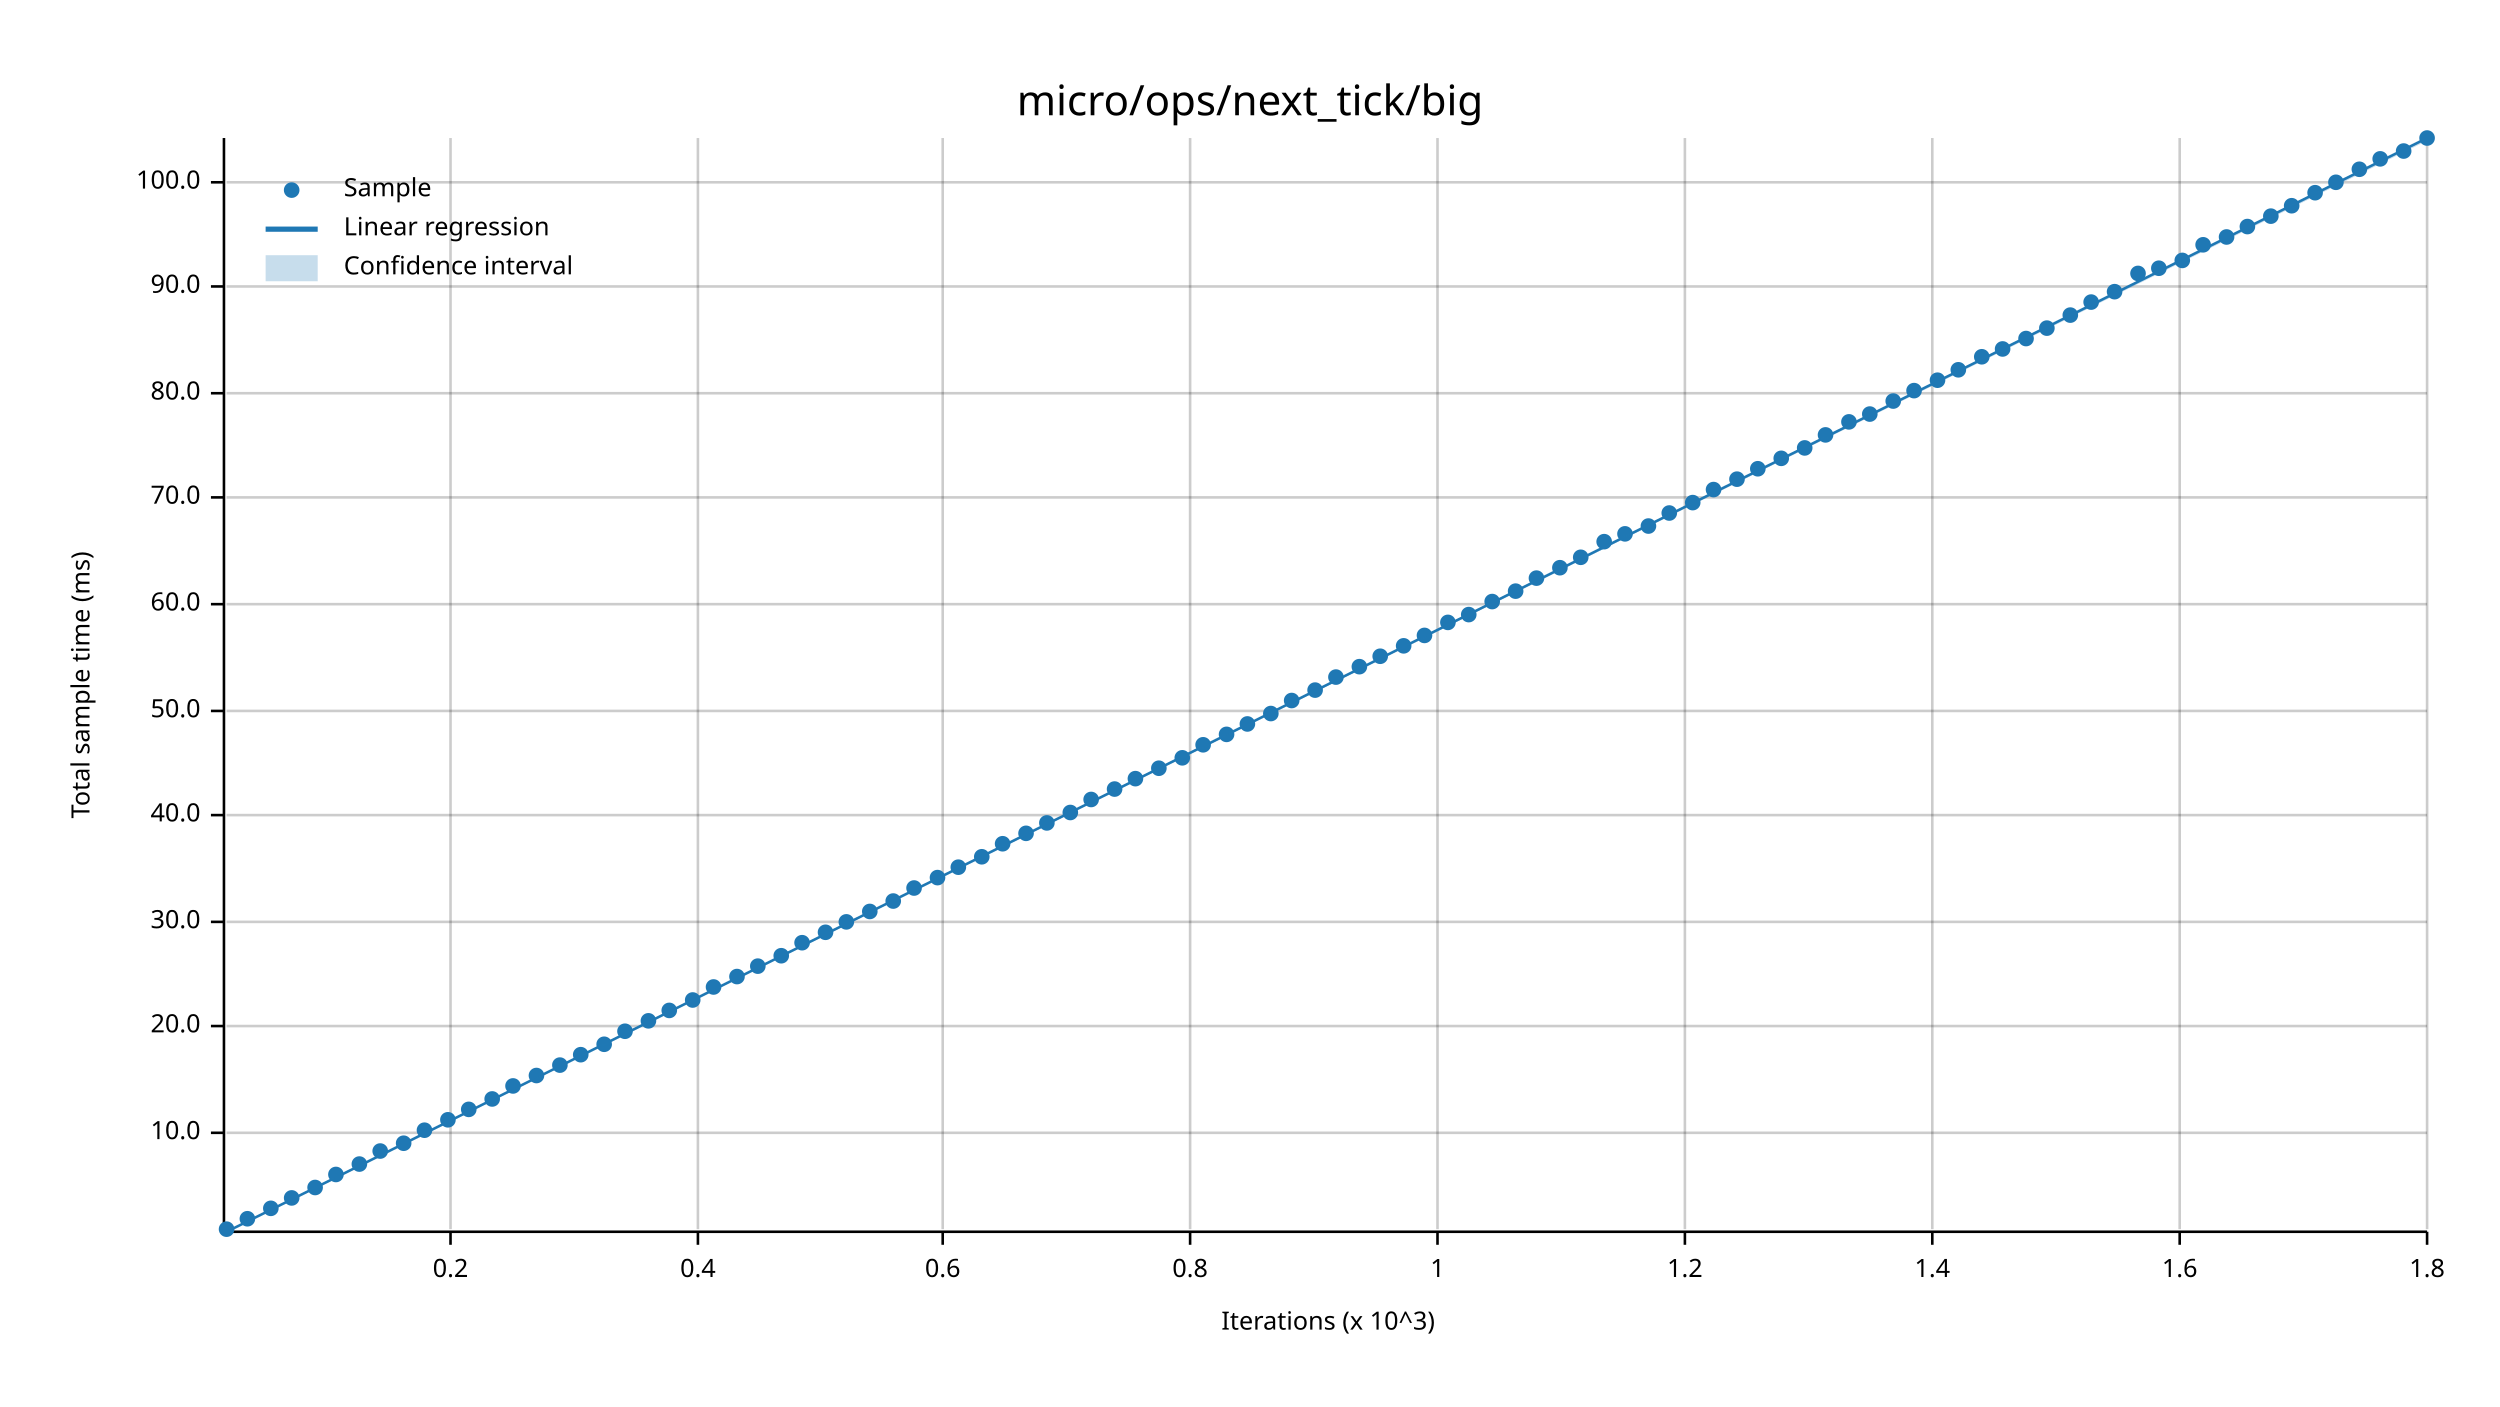
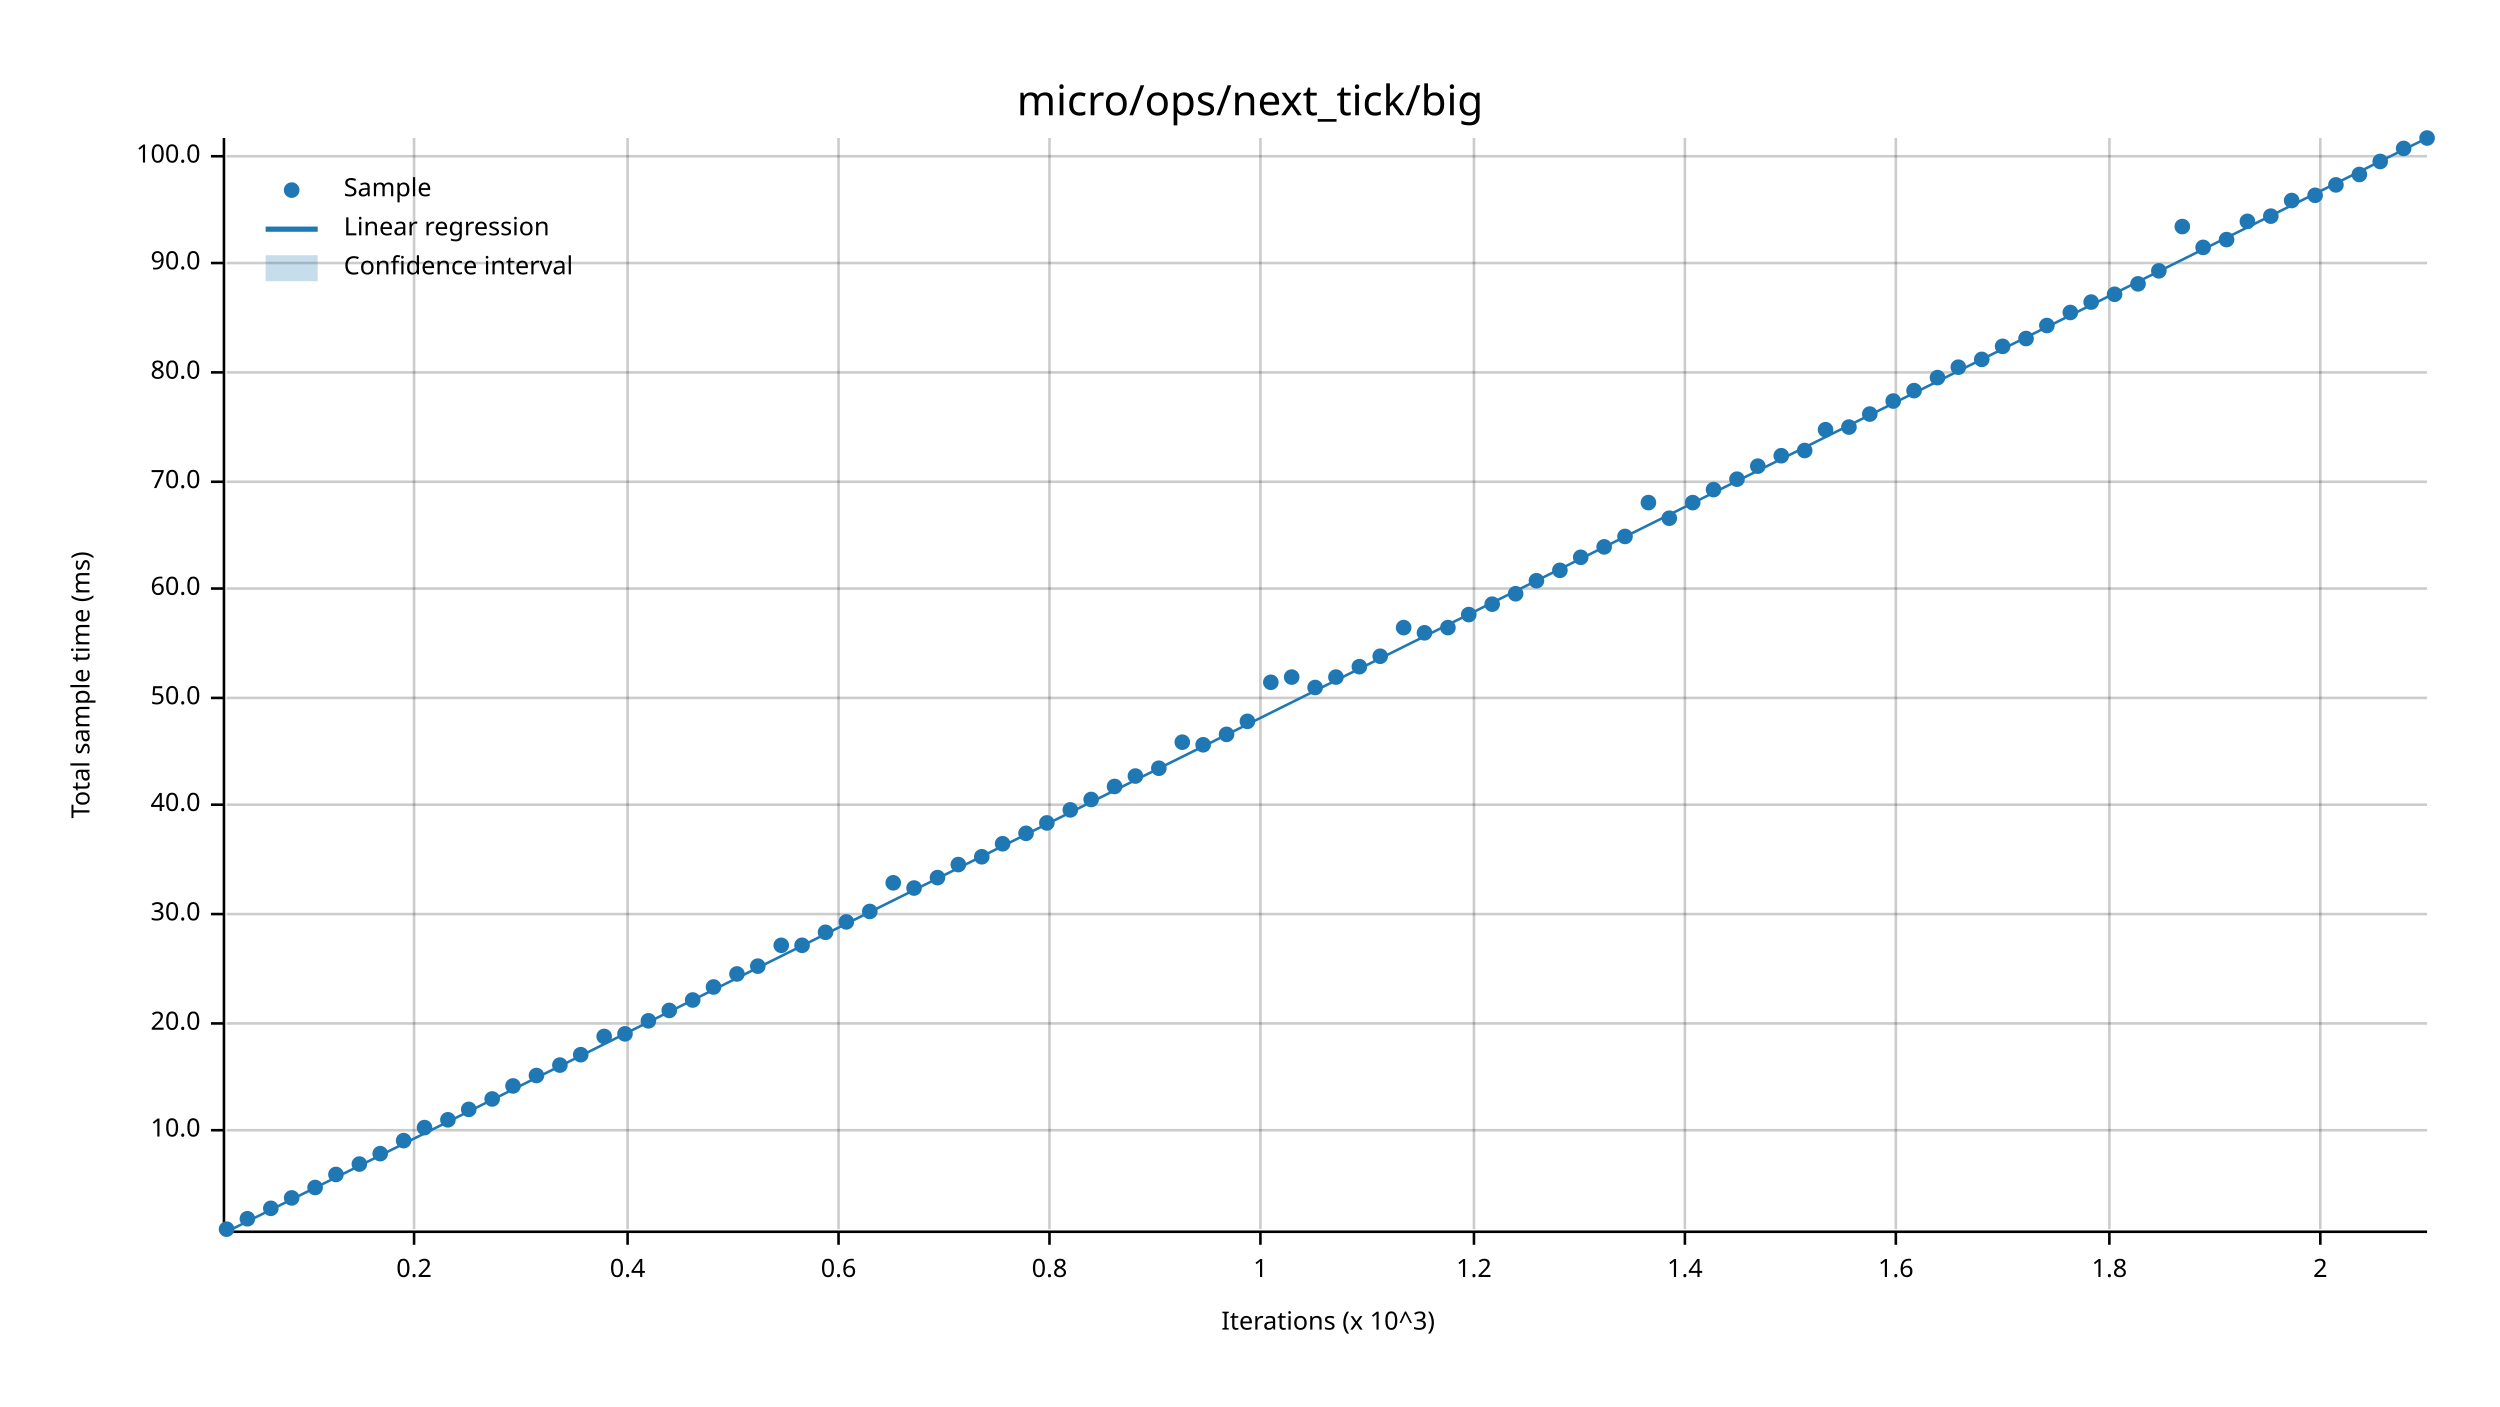
<svg xmlns="http://www.w3.org/2000/svg" width="960" height="540" viewBox="0 0 960 540">
  <text x="480" y="32" dy="0.76em" text-anchor="middle" font-family="sans-serif" font-size="16.129" opacity="1" fill="#000000">
micro/ops/next_tick/big
</text>
  <text x="27" y="263" dy="0.76em" text-anchor="middle" font-family="sans-serif" font-size="9.677" opacity="1" fill="#000000" transform="rotate(270, 27, 263)">
Total sample time (ms)
</text>
  <text x="510" y="513" dy="-0.5ex" text-anchor="middle" font-family="sans-serif" font-size="9.677" opacity="1" fill="#000000">
Iterations (x 10^3)
</text>
-   <line opacity="0.2" stroke="#000000" stroke-width="1" x1="173" y1="472" x2="173" y2="53" />
-   <line opacity="0.2" stroke="#000000" stroke-width="1" x1="268" y1="472" x2="268" y2="53" />
-   <line opacity="0.2" stroke="#000000" stroke-width="1" x1="362" y1="472" x2="362" y2="53" />
-   <line opacity="0.2" stroke="#000000" stroke-width="1" x1="457" y1="472" x2="457" y2="53" />
-   <line opacity="0.2" stroke="#000000" stroke-width="1" x1="552" y1="472" x2="552" y2="53" />
+   <line opacity="0.2" stroke="#000000" stroke-width="1" x1="159" y1="472" x2="159" y2="53" />
+   <line opacity="0.2" stroke="#000000" stroke-width="1" x1="241" y1="472" x2="241" y2="53" />
+   <line opacity="0.2" stroke="#000000" stroke-width="1" x1="322" y1="472" x2="322" y2="53" />
+   <line opacity="0.2" stroke="#000000" stroke-width="1" x1="403" y1="472" x2="403" y2="53" />
+   <line opacity="0.2" stroke="#000000" stroke-width="1" x1="484" y1="472" x2="484" y2="53" />
+   <line opacity="0.2" stroke="#000000" stroke-width="1" x1="566" y1="472" x2="566" y2="53" />
  <line opacity="0.2" stroke="#000000" stroke-width="1" x1="647" y1="472" x2="647" y2="53" />
-   <line opacity="0.2" stroke="#000000" stroke-width="1" x1="742" y1="472" x2="742" y2="53" />
-   <line opacity="0.2" stroke="#000000" stroke-width="1" x1="837" y1="472" x2="837" y2="53" />
-   <line opacity="0.2" stroke="#000000" stroke-width="1" x1="932" y1="472" x2="932" y2="53" />
-   <line opacity="0.2" stroke="#000000" stroke-width="1" x1="87" y1="435" x2="932" y2="435" />
-   <line opacity="0.2" stroke="#000000" stroke-width="1" x1="87" y1="394" x2="932" y2="394" />
-   <line opacity="0.2" stroke="#000000" stroke-width="1" x1="87" y1="354" x2="932" y2="354" />
-   <line opacity="0.2" stroke="#000000" stroke-width="1" x1="87" y1="313" x2="932" y2="313" />
-   <line opacity="0.2" stroke="#000000" stroke-width="1" x1="87" y1="273" x2="932" y2="273" />
-   <line opacity="0.2" stroke="#000000" stroke-width="1" x1="87" y1="232" x2="932" y2="232" />
-   <line opacity="0.2" stroke="#000000" stroke-width="1" x1="87" y1="191" x2="932" y2="191" />
-   <line opacity="0.2" stroke="#000000" stroke-width="1" x1="87" y1="151" x2="932" y2="151" />
-   <line opacity="0.2" stroke="#000000" stroke-width="1" x1="87" y1="110" x2="932" y2="110" />
-   <line opacity="0.2" stroke="#000000" stroke-width="1" x1="87" y1="70" x2="932" y2="70" />
+   <line opacity="0.2" stroke="#000000" stroke-width="1" x1="728" y1="472" x2="728" y2="53" />
+   <line opacity="0.2" stroke="#000000" stroke-width="1" x1="810" y1="472" x2="810" y2="53" />
+   <line opacity="0.2" stroke="#000000" stroke-width="1" x1="891" y1="472" x2="891" y2="53" />
+   <line opacity="0.2" stroke="#000000" stroke-width="1" x1="87" y1="434" x2="932" y2="434" />
+   <line opacity="0.2" stroke="#000000" stroke-width="1" x1="87" y1="393" x2="932" y2="393" />
+   <line opacity="0.2" stroke="#000000" stroke-width="1" x1="87" y1="351" x2="932" y2="351" />
+   <line opacity="0.2" stroke="#000000" stroke-width="1" x1="87" y1="309" x2="932" y2="309" />
+   <line opacity="0.2" stroke="#000000" stroke-width="1" x1="87" y1="268" x2="932" y2="268" />
+   <line opacity="0.2" stroke="#000000" stroke-width="1" x1="87" y1="226" x2="932" y2="226" />
+   <line opacity="0.2" stroke="#000000" stroke-width="1" x1="87" y1="185" x2="932" y2="185" />
+   <line opacity="0.2" stroke="#000000" stroke-width="1" x1="87" y1="143" x2="932" y2="143" />
+   <line opacity="0.2" stroke="#000000" stroke-width="1" x1="87" y1="101" x2="932" y2="101" />
+   <line opacity="0.2" stroke="#000000" stroke-width="1" x1="87" y1="60" x2="932" y2="60" />
  <polyline fill="none" opacity="1" stroke="#000000" stroke-width="1" points="86,53 86,472 " />
-   <text x="77" y="435" dy="0.5ex" text-anchor="end" font-family="sans-serif" font-size="9.677" opacity="1" fill="#000000">
+   <text x="77" y="434" dy="0.5ex" text-anchor="end" font-family="sans-serif" font-size="9.677" opacity="1" fill="#000000">
10.0
</text>
-   <polyline fill="none" opacity="1" stroke="#000000" stroke-width="1" points="81,435 86,435 " />
-   <text x="77" y="394" dy="0.5ex" text-anchor="end" font-family="sans-serif" font-size="9.677" opacity="1" fill="#000000">
+   <polyline fill="none" opacity="1" stroke="#000000" stroke-width="1" points="81,434 86,434 " />
+   <text x="77" y="393" dy="0.5ex" text-anchor="end" font-family="sans-serif" font-size="9.677" opacity="1" fill="#000000">
20.0
</text>
-   <polyline fill="none" opacity="1" stroke="#000000" stroke-width="1" points="81,394 86,394 " />
-   <text x="77" y="354" dy="0.5ex" text-anchor="end" font-family="sans-serif" font-size="9.677" opacity="1" fill="#000000">
+   <polyline fill="none" opacity="1" stroke="#000000" stroke-width="1" points="81,393 86,393 " />
+   <text x="77" y="351" dy="0.5ex" text-anchor="end" font-family="sans-serif" font-size="9.677" opacity="1" fill="#000000">
30.0
</text>
-   <polyline fill="none" opacity="1" stroke="#000000" stroke-width="1" points="81,354 86,354 " />
-   <text x="77" y="313" dy="0.5ex" text-anchor="end" font-family="sans-serif" font-size="9.677" opacity="1" fill="#000000">
+   <polyline fill="none" opacity="1" stroke="#000000" stroke-width="1" points="81,351 86,351 " />
+   <text x="77" y="309" dy="0.5ex" text-anchor="end" font-family="sans-serif" font-size="9.677" opacity="1" fill="#000000">
40.0
</text>
-   <polyline fill="none" opacity="1" stroke="#000000" stroke-width="1" points="81,313 86,313 " />
-   <text x="77" y="273" dy="0.5ex" text-anchor="end" font-family="sans-serif" font-size="9.677" opacity="1" fill="#000000">
+   <polyline fill="none" opacity="1" stroke="#000000" stroke-width="1" points="81,309 86,309 " />
+   <text x="77" y="268" dy="0.5ex" text-anchor="end" font-family="sans-serif" font-size="9.677" opacity="1" fill="#000000">
50.0
</text>
-   <polyline fill="none" opacity="1" stroke="#000000" stroke-width="1" points="81,273 86,273 " />
-   <text x="77" y="232" dy="0.5ex" text-anchor="end" font-family="sans-serif" font-size="9.677" opacity="1" fill="#000000">
+   <polyline fill="none" opacity="1" stroke="#000000" stroke-width="1" points="81,268 86,268 " />
+   <text x="77" y="226" dy="0.5ex" text-anchor="end" font-family="sans-serif" font-size="9.677" opacity="1" fill="#000000">
60.0
</text>
-   <polyline fill="none" opacity="1" stroke="#000000" stroke-width="1" points="81,232 86,232 " />
-   <text x="77" y="191" dy="0.5ex" text-anchor="end" font-family="sans-serif" font-size="9.677" opacity="1" fill="#000000">
+   <polyline fill="none" opacity="1" stroke="#000000" stroke-width="1" points="81,226 86,226 " />
+   <text x="77" y="185" dy="0.5ex" text-anchor="end" font-family="sans-serif" font-size="9.677" opacity="1" fill="#000000">
70.0
</text>
-   <polyline fill="none" opacity="1" stroke="#000000" stroke-width="1" points="81,191 86,191 " />
-   <text x="77" y="151" dy="0.5ex" text-anchor="end" font-family="sans-serif" font-size="9.677" opacity="1" fill="#000000">
+   <polyline fill="none" opacity="1" stroke="#000000" stroke-width="1" points="81,185 86,185 " />
+   <text x="77" y="143" dy="0.5ex" text-anchor="end" font-family="sans-serif" font-size="9.677" opacity="1" fill="#000000">
80.0
</text>
-   <polyline fill="none" opacity="1" stroke="#000000" stroke-width="1" points="81,151 86,151 " />
-   <text x="77" y="110" dy="0.5ex" text-anchor="end" font-family="sans-serif" font-size="9.677" opacity="1" fill="#000000">
+   <polyline fill="none" opacity="1" stroke="#000000" stroke-width="1" points="81,143 86,143 " />
+   <text x="77" y="101" dy="0.5ex" text-anchor="end" font-family="sans-serif" font-size="9.677" opacity="1" fill="#000000">
90.0
</text>
-   <polyline fill="none" opacity="1" stroke="#000000" stroke-width="1" points="81,110 86,110 " />
-   <text x="77" y="70" dy="0.5ex" text-anchor="end" font-family="sans-serif" font-size="9.677" opacity="1" fill="#000000">
+   <polyline fill="none" opacity="1" stroke="#000000" stroke-width="1" points="81,101 86,101 " />
+   <text x="77" y="60" dy="0.5ex" text-anchor="end" font-family="sans-serif" font-size="9.677" opacity="1" fill="#000000">
100.0
</text>
-   <polyline fill="none" opacity="1" stroke="#000000" stroke-width="1" points="81,70 86,70 " />
+   <polyline fill="none" opacity="1" stroke="#000000" stroke-width="1" points="81,60 86,60 " />
  <polyline fill="none" opacity="1" stroke="#000000" stroke-width="1" points="87,473 932,473 " />
-   <text x="173" y="483" dy="0.76em" text-anchor="middle" font-family="sans-serif" font-size="9.677" opacity="1" fill="#000000">
+   <text x="159" y="483" dy="0.76em" text-anchor="middle" font-family="sans-serif" font-size="9.677" opacity="1" fill="#000000">
0.2
</text>
-   <polyline fill="none" opacity="1" stroke="#000000" stroke-width="1" points="173,473 173,478 " />
-   <text x="268" y="483" dy="0.76em" text-anchor="middle" font-family="sans-serif" font-size="9.677" opacity="1" fill="#000000">
+   <polyline fill="none" opacity="1" stroke="#000000" stroke-width="1" points="159,473 159,478 " />
+   <text x="241" y="483" dy="0.76em" text-anchor="middle" font-family="sans-serif" font-size="9.677" opacity="1" fill="#000000">
0.4
</text>
-   <polyline fill="none" opacity="1" stroke="#000000" stroke-width="1" points="268,473 268,478 " />
-   <text x="362" y="483" dy="0.76em" text-anchor="middle" font-family="sans-serif" font-size="9.677" opacity="1" fill="#000000">
+   <polyline fill="none" opacity="1" stroke="#000000" stroke-width="1" points="241,473 241,478 " />
+   <text x="322" y="483" dy="0.76em" text-anchor="middle" font-family="sans-serif" font-size="9.677" opacity="1" fill="#000000">
0.6
</text>
-   <polyline fill="none" opacity="1" stroke="#000000" stroke-width="1" points="362,473 362,478 " />
-   <text x="457" y="483" dy="0.76em" text-anchor="middle" font-family="sans-serif" font-size="9.677" opacity="1" fill="#000000">
+   <polyline fill="none" opacity="1" stroke="#000000" stroke-width="1" points="322,473 322,478 " />
+   <text x="403" y="483" dy="0.76em" text-anchor="middle" font-family="sans-serif" font-size="9.677" opacity="1" fill="#000000">
0.8
</text>
-   <polyline fill="none" opacity="1" stroke="#000000" stroke-width="1" points="457,473 457,478 " />
-   <text x="552" y="483" dy="0.76em" text-anchor="middle" font-family="sans-serif" font-size="9.677" opacity="1" fill="#000000">
+   <polyline fill="none" opacity="1" stroke="#000000" stroke-width="1" points="403,473 403,478 " />
+   <text x="484" y="483" dy="0.76em" text-anchor="middle" font-family="sans-serif" font-size="9.677" opacity="1" fill="#000000">
1
</text>
-   <polyline fill="none" opacity="1" stroke="#000000" stroke-width="1" points="552,473 552,478 " />
+   <polyline fill="none" opacity="1" stroke="#000000" stroke-width="1" points="484,473 484,478 " />
+   <text x="566" y="483" dy="0.76em" text-anchor="middle" font-family="sans-serif" font-size="9.677" opacity="1" fill="#000000">
+ 1.2
+ </text>
+   <polyline fill="none" opacity="1" stroke="#000000" stroke-width="1" points="566,473 566,478 " />
  <text x="647" y="483" dy="0.76em" text-anchor="middle" font-family="sans-serif" font-size="9.677" opacity="1" fill="#000000">
- 1.2
+ 1.4
</text>
  <polyline fill="none" opacity="1" stroke="#000000" stroke-width="1" points="647,473 647,478 " />
-   <text x="742" y="483" dy="0.76em" text-anchor="middle" font-family="sans-serif" font-size="9.677" opacity="1" fill="#000000">
- 1.4
- </text>
-   <polyline fill="none" opacity="1" stroke="#000000" stroke-width="1" points="742,473 742,478 " />
-   <text x="837" y="483" dy="0.76em" text-anchor="middle" font-family="sans-serif" font-size="9.677" opacity="1" fill="#000000">
+   <text x="728" y="483" dy="0.76em" text-anchor="middle" font-family="sans-serif" font-size="9.677" opacity="1" fill="#000000">
1.6
</text>
-   <polyline fill="none" opacity="1" stroke="#000000" stroke-width="1" points="837,473 837,478 " />
-   <text x="932" y="483" dy="0.76em" text-anchor="middle" font-family="sans-serif" font-size="9.677" opacity="1" fill="#000000">
+   <polyline fill="none" opacity="1" stroke="#000000" stroke-width="1" points="728,473 728,478 " />
+   <text x="810" y="483" dy="0.76em" text-anchor="middle" font-family="sans-serif" font-size="9.677" opacity="1" fill="#000000">
1.8
</text>
-   <polyline fill="none" opacity="1" stroke="#000000" stroke-width="1" points="932,473 932,478 " />
+   <polyline fill="none" opacity="1" stroke="#000000" stroke-width="1" points="810,473 810,478 " />
+   <text x="891" y="483" dy="0.76em" text-anchor="middle" font-family="sans-serif" font-size="9.677" opacity="1" fill="#000000">
+ 2
+ </text>
+   <polyline fill="none" opacity="1" stroke="#000000" stroke-width="1" points="891,473 891,478 " />
  <circle cx="87" cy="472" r="3" opacity="1" fill="#1F78B4" stroke="none" stroke-width="1" />
  <circle cx="95" cy="468" r="3" opacity="1" fill="#1F78B4" stroke="none" stroke-width="1" />
  <circle cx="104" cy="464" r="3" opacity="1" fill="#1F78B4" stroke="none" stroke-width="1" />
  <circle cx="112" cy="460" r="3" opacity="1" fill="#1F78B4" stroke="none" stroke-width="1" />
  <circle cx="121" cy="456" r="3" opacity="1" fill="#1F78B4" stroke="none" stroke-width="1" />
  <circle cx="129" cy="451" r="3" opacity="1" fill="#1F78B4" stroke="none" stroke-width="1" />
  <circle cx="138" cy="447" r="3" opacity="1" fill="#1F78B4" stroke="none" stroke-width="1" />
-   <circle cx="146" cy="442" r="3" opacity="1" fill="#1F78B4" stroke="none" stroke-width="1" />
-   <circle cx="155" cy="439" r="3" opacity="1" fill="#1F78B4" stroke="none" stroke-width="1" />
-   <circle cx="163" cy="434" r="3" opacity="1" fill="#1F78B4" stroke="none" stroke-width="1" />
+   <circle cx="146" cy="443" r="3" opacity="1" fill="#1F78B4" stroke="none" stroke-width="1" />
+   <circle cx="155" cy="438" r="3" opacity="1" fill="#1F78B4" stroke="none" stroke-width="1" />
+   <circle cx="163" cy="433" r="3" opacity="1" fill="#1F78B4" stroke="none" stroke-width="1" />
  <circle cx="172" cy="430" r="3" opacity="1" fill="#1F78B4" stroke="none" stroke-width="1" />
  <circle cx="180" cy="426" r="3" opacity="1" fill="#1F78B4" stroke="none" stroke-width="1" />
  <circle cx="189" cy="422" r="3" opacity="1" fill="#1F78B4" stroke="none" stroke-width="1" />
  <circle cx="197" cy="417" r="3" opacity="1" fill="#1F78B4" stroke="none" stroke-width="1" />
  <circle cx="206" cy="413" r="3" opacity="1" fill="#1F78B4" stroke="none" stroke-width="1" />
  <circle cx="215" cy="409" r="3" opacity="1" fill="#1F78B4" stroke="none" stroke-width="1" />
  <circle cx="223" cy="405" r="3" opacity="1" fill="#1F78B4" stroke="none" stroke-width="1" />
-   <circle cx="232" cy="401" r="3" opacity="1" fill="#1F78B4" stroke="none" stroke-width="1" />
-   <circle cx="240" cy="396" r="3" opacity="1" fill="#1F78B4" stroke="none" stroke-width="1" />
+   <circle cx="232" cy="398" r="3" opacity="1" fill="#1F78B4" stroke="none" stroke-width="1" />
+   <circle cx="240" cy="397" r="3" opacity="1" fill="#1F78B4" stroke="none" stroke-width="1" />
  <circle cx="249" cy="392" r="3" opacity="1" fill="#1F78B4" stroke="none" stroke-width="1" />
  <circle cx="257" cy="388" r="3" opacity="1" fill="#1F78B4" stroke="none" stroke-width="1" />
  <circle cx="266" cy="384" r="3" opacity="1" fill="#1F78B4" stroke="none" stroke-width="1" />
  <circle cx="274" cy="379" r="3" opacity="1" fill="#1F78B4" stroke="none" stroke-width="1" />
-   <circle cx="283" cy="375" r="3" opacity="1" fill="#1F78B4" stroke="none" stroke-width="1" />
+   <circle cx="283" cy="374" r="3" opacity="1" fill="#1F78B4" stroke="none" stroke-width="1" />
  <circle cx="291" cy="371" r="3" opacity="1" fill="#1F78B4" stroke="none" stroke-width="1" />
-   <circle cx="300" cy="367" r="3" opacity="1" fill="#1F78B4" stroke="none" stroke-width="1" />
-   <circle cx="308" cy="362" r="3" opacity="1" fill="#1F78B4" stroke="none" stroke-width="1" />
+   <circle cx="300" cy="363" r="3" opacity="1" fill="#1F78B4" stroke="none" stroke-width="1" />
+   <circle cx="308" cy="363" r="3" opacity="1" fill="#1F78B4" stroke="none" stroke-width="1" />
  <circle cx="317" cy="358" r="3" opacity="1" fill="#1F78B4" stroke="none" stroke-width="1" />
  <circle cx="325" cy="354" r="3" opacity="1" fill="#1F78B4" stroke="none" stroke-width="1" />
  <circle cx="334" cy="350" r="3" opacity="1" fill="#1F78B4" stroke="none" stroke-width="1" />
-   <circle cx="343" cy="346" r="3" opacity="1" fill="#1F78B4" stroke="none" stroke-width="1" />
+   <circle cx="343" cy="339" r="3" opacity="1" fill="#1F78B4" stroke="none" stroke-width="1" />
  <circle cx="351" cy="341" r="3" opacity="1" fill="#1F78B4" stroke="none" stroke-width="1" />
  <circle cx="360" cy="337" r="3" opacity="1" fill="#1F78B4" stroke="none" stroke-width="1" />
-   <circle cx="368" cy="333" r="3" opacity="1" fill="#1F78B4" stroke="none" stroke-width="1" />
+   <circle cx="368" cy="332" r="3" opacity="1" fill="#1F78B4" stroke="none" stroke-width="1" />
  <circle cx="377" cy="329" r="3" opacity="1" fill="#1F78B4" stroke="none" stroke-width="1" />
  <circle cx="385" cy="324" r="3" opacity="1" fill="#1F78B4" stroke="none" stroke-width="1" />
  <circle cx="394" cy="320" r="3" opacity="1" fill="#1F78B4" stroke="none" stroke-width="1" />
  <circle cx="402" cy="316" r="3" opacity="1" fill="#1F78B4" stroke="none" stroke-width="1" />
-   <circle cx="411" cy="312" r="3" opacity="1" fill="#1F78B4" stroke="none" stroke-width="1" />
+   <circle cx="411" cy="311" r="3" opacity="1" fill="#1F78B4" stroke="none" stroke-width="1" />
  <circle cx="419" cy="307" r="3" opacity="1" fill="#1F78B4" stroke="none" stroke-width="1" />
-   <circle cx="428" cy="303" r="3" opacity="1" fill="#1F78B4" stroke="none" stroke-width="1" />
-   <circle cx="436" cy="299" r="3" opacity="1" fill="#1F78B4" stroke="none" stroke-width="1" />
+   <circle cx="428" cy="302" r="3" opacity="1" fill="#1F78B4" stroke="none" stroke-width="1" />
+   <circle cx="436" cy="298" r="3" opacity="1" fill="#1F78B4" stroke="none" stroke-width="1" />
  <circle cx="445" cy="295" r="3" opacity="1" fill="#1F78B4" stroke="none" stroke-width="1" />
-   <circle cx="454" cy="291" r="3" opacity="1" fill="#1F78B4" stroke="none" stroke-width="1" />
+   <circle cx="454" cy="285" r="3" opacity="1" fill="#1F78B4" stroke="none" stroke-width="1" />
  <circle cx="462" cy="286" r="3" opacity="1" fill="#1F78B4" stroke="none" stroke-width="1" />
  <circle cx="471" cy="282" r="3" opacity="1" fill="#1F78B4" stroke="none" stroke-width="1" />
-   <circle cx="479" cy="278" r="3" opacity="1" fill="#1F78B4" stroke="none" stroke-width="1" />
-   <circle cx="488" cy="274" r="3" opacity="1" fill="#1F78B4" stroke="none" stroke-width="1" />
-   <circle cx="496" cy="269" r="3" opacity="1" fill="#1F78B4" stroke="none" stroke-width="1" />
-   <circle cx="505" cy="265" r="3" opacity="1" fill="#1F78B4" stroke="none" stroke-width="1" />
+   <circle cx="479" cy="277" r="3" opacity="1" fill="#1F78B4" stroke="none" stroke-width="1" />
+   <circle cx="488" cy="262" r="3" opacity="1" fill="#1F78B4" stroke="none" stroke-width="1" />
+   <circle cx="496" cy="260" r="3" opacity="1" fill="#1F78B4" stroke="none" stroke-width="1" />
+   <circle cx="505" cy="264" r="3" opacity="1" fill="#1F78B4" stroke="none" stroke-width="1" />
  <circle cx="513" cy="260" r="3" opacity="1" fill="#1F78B4" stroke="none" stroke-width="1" />
  <circle cx="522" cy="256" r="3" opacity="1" fill="#1F78B4" stroke="none" stroke-width="1" />
  <circle cx="530" cy="252" r="3" opacity="1" fill="#1F78B4" stroke="none" stroke-width="1" />
-   <circle cx="539" cy="248" r="3" opacity="1" fill="#1F78B4" stroke="none" stroke-width="1" />
-   <circle cx="547" cy="244" r="3" opacity="1" fill="#1F78B4" stroke="none" stroke-width="1" />
-   <circle cx="556" cy="239" r="3" opacity="1" fill="#1F78B4" stroke="none" stroke-width="1" />
+   <circle cx="539" cy="241" r="3" opacity="1" fill="#1F78B4" stroke="none" stroke-width="1" />
+   <circle cx="547" cy="243" r="3" opacity="1" fill="#1F78B4" stroke="none" stroke-width="1" />
+   <circle cx="556" cy="241" r="3" opacity="1" fill="#1F78B4" stroke="none" stroke-width="1" />
  <circle cx="564" cy="236" r="3" opacity="1" fill="#1F78B4" stroke="none" stroke-width="1" />
-   <circle cx="573" cy="231" r="3" opacity="1" fill="#1F78B4" stroke="none" stroke-width="1" />
-   <circle cx="582" cy="227" r="3" opacity="1" fill="#1F78B4" stroke="none" stroke-width="1" />
-   <circle cx="590" cy="222" r="3" opacity="1" fill="#1F78B4" stroke="none" stroke-width="1" />
-   <circle cx="599" cy="218" r="3" opacity="1" fill="#1F78B4" stroke="none" stroke-width="1" />
+   <circle cx="573" cy="232" r="3" opacity="1" fill="#1F78B4" stroke="none" stroke-width="1" />
+   <circle cx="582" cy="228" r="3" opacity="1" fill="#1F78B4" stroke="none" stroke-width="1" />
+   <circle cx="590" cy="223" r="3" opacity="1" fill="#1F78B4" stroke="none" stroke-width="1" />
+   <circle cx="599" cy="219" r="3" opacity="1" fill="#1F78B4" stroke="none" stroke-width="1" />
  <circle cx="607" cy="214" r="3" opacity="1" fill="#1F78B4" stroke="none" stroke-width="1" />
-   <circle cx="616" cy="208" r="3" opacity="1" fill="#1F78B4" stroke="none" stroke-width="1" />
-   <circle cx="624" cy="205" r="3" opacity="1" fill="#1F78B4" stroke="none" stroke-width="1" />
-   <circle cx="633" cy="202" r="3" opacity="1" fill="#1F78B4" stroke="none" stroke-width="1" />
-   <circle cx="641" cy="197" r="3" opacity="1" fill="#1F78B4" stroke="none" stroke-width="1" />
+   <circle cx="616" cy="210" r="3" opacity="1" fill="#1F78B4" stroke="none" stroke-width="1" />
+   <circle cx="624" cy="206" r="3" opacity="1" fill="#1F78B4" stroke="none" stroke-width="1" />
+   <circle cx="633" cy="193" r="3" opacity="1" fill="#1F78B4" stroke="none" stroke-width="1" />
+   <circle cx="641" cy="199" r="3" opacity="1" fill="#1F78B4" stroke="none" stroke-width="1" />
  <circle cx="650" cy="193" r="3" opacity="1" fill="#1F78B4" stroke="none" stroke-width="1" />
  <circle cx="658" cy="188" r="3" opacity="1" fill="#1F78B4" stroke="none" stroke-width="1" />
  <circle cx="667" cy="184" r="3" opacity="1" fill="#1F78B4" stroke="none" stroke-width="1" />
-   <circle cx="675" cy="180" r="3" opacity="1" fill="#1F78B4" stroke="none" stroke-width="1" />
-   <circle cx="684" cy="176" r="3" opacity="1" fill="#1F78B4" stroke="none" stroke-width="1" />
-   <circle cx="693" cy="172" r="3" opacity="1" fill="#1F78B4" stroke="none" stroke-width="1" />
-   <circle cx="701" cy="167" r="3" opacity="1" fill="#1F78B4" stroke="none" stroke-width="1" />
-   <circle cx="710" cy="162" r="3" opacity="1" fill="#1F78B4" stroke="none" stroke-width="1" />
+   <circle cx="675" cy="179" r="3" opacity="1" fill="#1F78B4" stroke="none" stroke-width="1" />
+   <circle cx="684" cy="175" r="3" opacity="1" fill="#1F78B4" stroke="none" stroke-width="1" />
+   <circle cx="693" cy="173" r="3" opacity="1" fill="#1F78B4" stroke="none" stroke-width="1" />
+   <circle cx="701" cy="165" r="3" opacity="1" fill="#1F78B4" stroke="none" stroke-width="1" />
+   <circle cx="710" cy="164" r="3" opacity="1" fill="#1F78B4" stroke="none" stroke-width="1" />
  <circle cx="718" cy="159" r="3" opacity="1" fill="#1F78B4" stroke="none" stroke-width="1" />
  <circle cx="727" cy="154" r="3" opacity="1" fill="#1F78B4" stroke="none" stroke-width="1" />
  <circle cx="735" cy="150" r="3" opacity="1" fill="#1F78B4" stroke="none" stroke-width="1" />
-   <circle cx="744" cy="146" r="3" opacity="1" fill="#1F78B4" stroke="none" stroke-width="1" />
-   <circle cx="752" cy="142" r="3" opacity="1" fill="#1F78B4" stroke="none" stroke-width="1" />
-   <circle cx="761" cy="137" r="3" opacity="1" fill="#1F78B4" stroke="none" stroke-width="1" />
-   <circle cx="769" cy="134" r="3" opacity="1" fill="#1F78B4" stroke="none" stroke-width="1" />
+   <circle cx="744" cy="145" r="3" opacity="1" fill="#1F78B4" stroke="none" stroke-width="1" />
+   <circle cx="752" cy="141" r="3" opacity="1" fill="#1F78B4" stroke="none" stroke-width="1" />
+   <circle cx="761" cy="138" r="3" opacity="1" fill="#1F78B4" stroke="none" stroke-width="1" />
+   <circle cx="769" cy="133" r="3" opacity="1" fill="#1F78B4" stroke="none" stroke-width="1" />
  <circle cx="778" cy="130" r="3" opacity="1" fill="#1F78B4" stroke="none" stroke-width="1" />
-   <circle cx="786" cy="126" r="3" opacity="1" fill="#1F78B4" stroke="none" stroke-width="1" />
-   <circle cx="795" cy="121" r="3" opacity="1" fill="#1F78B4" stroke="none" stroke-width="1" />
+   <circle cx="786" cy="125" r="3" opacity="1" fill="#1F78B4" stroke="none" stroke-width="1" />
+   <circle cx="795" cy="120" r="3" opacity="1" fill="#1F78B4" stroke="none" stroke-width="1" />
  <circle cx="803" cy="116" r="3" opacity="1" fill="#1F78B4" stroke="none" stroke-width="1" />
-   <circle cx="812" cy="112" r="3" opacity="1" fill="#1F78B4" stroke="none" stroke-width="1" />
-   <circle cx="821" cy="105" r="3" opacity="1" fill="#1F78B4" stroke="none" stroke-width="1" />
-   <circle cx="829" cy="103" r="3" opacity="1" fill="#1F78B4" stroke="none" stroke-width="1" />
-   <circle cx="838" cy="100" r="3" opacity="1" fill="#1F78B4" stroke="none" stroke-width="1" />
-   <circle cx="846" cy="94" r="3" opacity="1" fill="#1F78B4" stroke="none" stroke-width="1" />
-   <circle cx="855" cy="91" r="3" opacity="1" fill="#1F78B4" stroke="none" stroke-width="1" />
-   <circle cx="863" cy="87" r="3" opacity="1" fill="#1F78B4" stroke="none" stroke-width="1" />
+   <circle cx="812" cy="113" r="3" opacity="1" fill="#1F78B4" stroke="none" stroke-width="1" />
+   <circle cx="821" cy="109" r="3" opacity="1" fill="#1F78B4" stroke="none" stroke-width="1" />
+   <circle cx="829" cy="104" r="3" opacity="1" fill="#1F78B4" stroke="none" stroke-width="1" />
+   <circle cx="838" cy="87" r="3" opacity="1" fill="#1F78B4" stroke="none" stroke-width="1" />
+   <circle cx="846" cy="95" r="3" opacity="1" fill="#1F78B4" stroke="none" stroke-width="1" />
+   <circle cx="855" cy="92" r="3" opacity="1" fill="#1F78B4" stroke="none" stroke-width="1" />
+   <circle cx="863" cy="85" r="3" opacity="1" fill="#1F78B4" stroke="none" stroke-width="1" />
  <circle cx="872" cy="83" r="3" opacity="1" fill="#1F78B4" stroke="none" stroke-width="1" />
-   <circle cx="880" cy="79" r="3" opacity="1" fill="#1F78B4" stroke="none" stroke-width="1" />
-   <circle cx="889" cy="74" r="3" opacity="1" fill="#1F78B4" stroke="none" stroke-width="1" />
-   <circle cx="897" cy="70" r="3" opacity="1" fill="#1F78B4" stroke="none" stroke-width="1" />
-   <circle cx="906" cy="65" r="3" opacity="1" fill="#1F78B4" stroke="none" stroke-width="1" />
-   <circle cx="914" cy="61" r="3" opacity="1" fill="#1F78B4" stroke="none" stroke-width="1" />
-   <circle cx="923" cy="58" r="3" opacity="1" fill="#1F78B4" stroke="none" stroke-width="1" />
+   <circle cx="880" cy="77" r="3" opacity="1" fill="#1F78B4" stroke="none" stroke-width="1" />
+   <circle cx="889" cy="75" r="3" opacity="1" fill="#1F78B4" stroke="none" stroke-width="1" />
+   <circle cx="897" cy="71" r="3" opacity="1" fill="#1F78B4" stroke="none" stroke-width="1" />
+   <circle cx="906" cy="67" r="3" opacity="1" fill="#1F78B4" stroke="none" stroke-width="1" />
+   <circle cx="914" cy="62" r="3" opacity="1" fill="#1F78B4" stroke="none" stroke-width="1" />
+   <circle cx="923" cy="57" r="3" opacity="1" fill="#1F78B4" stroke="none" stroke-width="1" />
  <circle cx="932" cy="53" r="3" opacity="1" fill="#1F78B4" stroke="none" stroke-width="1" />
  <polyline fill="none" opacity="1" stroke="#1F78B4" stroke-width="1" points="87,473 932,53 " />
-   <polygon opacity="0.25" fill="#1F78B4" points="87,473 932,54 932,53 " />
+   <polygon opacity="0.25" fill="#1F78B4" points="87,473 932,53 932,53 " />
  <text x="132" y="68" dy="0.76em" text-anchor="start" font-family="sans-serif" font-size="9.677" opacity="1" fill="#000000">
Sample
</text>
  <text x="132" y="83" dy="0.76em" text-anchor="start" font-family="sans-serif" font-size="9.677" opacity="1" fill="#000000">
Linear regression
</text>
  <text x="132" y="98" dy="0.76em" text-anchor="start" font-family="sans-serif" font-size="9.677" opacity="1" fill="#000000">
Confidence interval
</text>
  <circle cx="112" cy="73" r="3" opacity="1" fill="#1F78B4" stroke="none" stroke-width="1" />
  <polyline fill="none" opacity="1" stroke="#1F78B4" stroke-width="2" points="102,88 122,88 " />
  <rect x="102" y="98" width="20" height="10" opacity="0.25" fill="#1F78B4" stroke="none" />
</svg>
